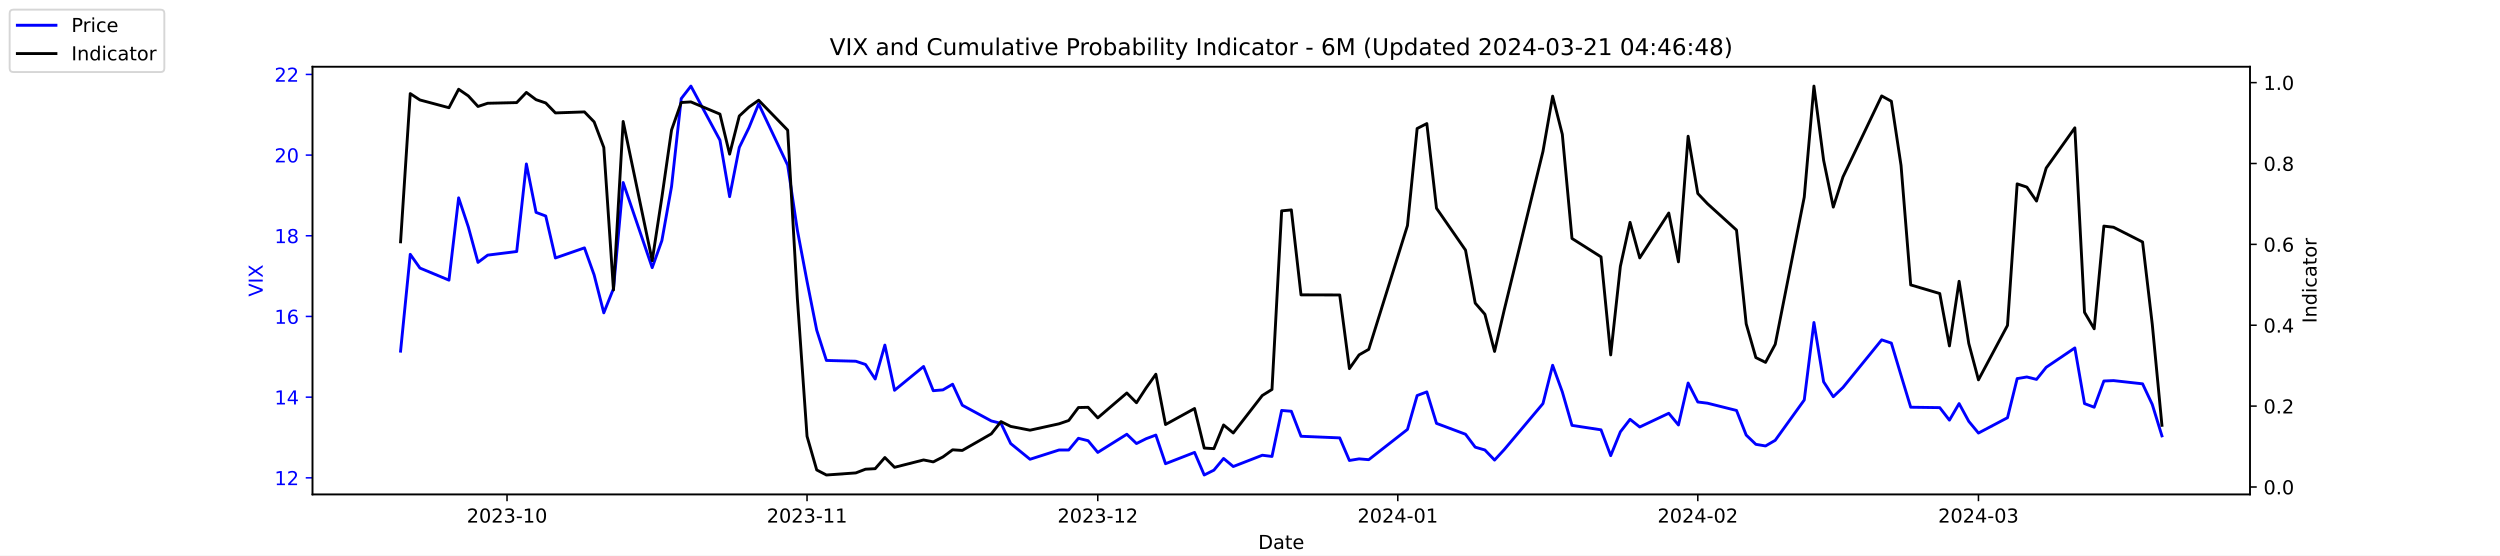
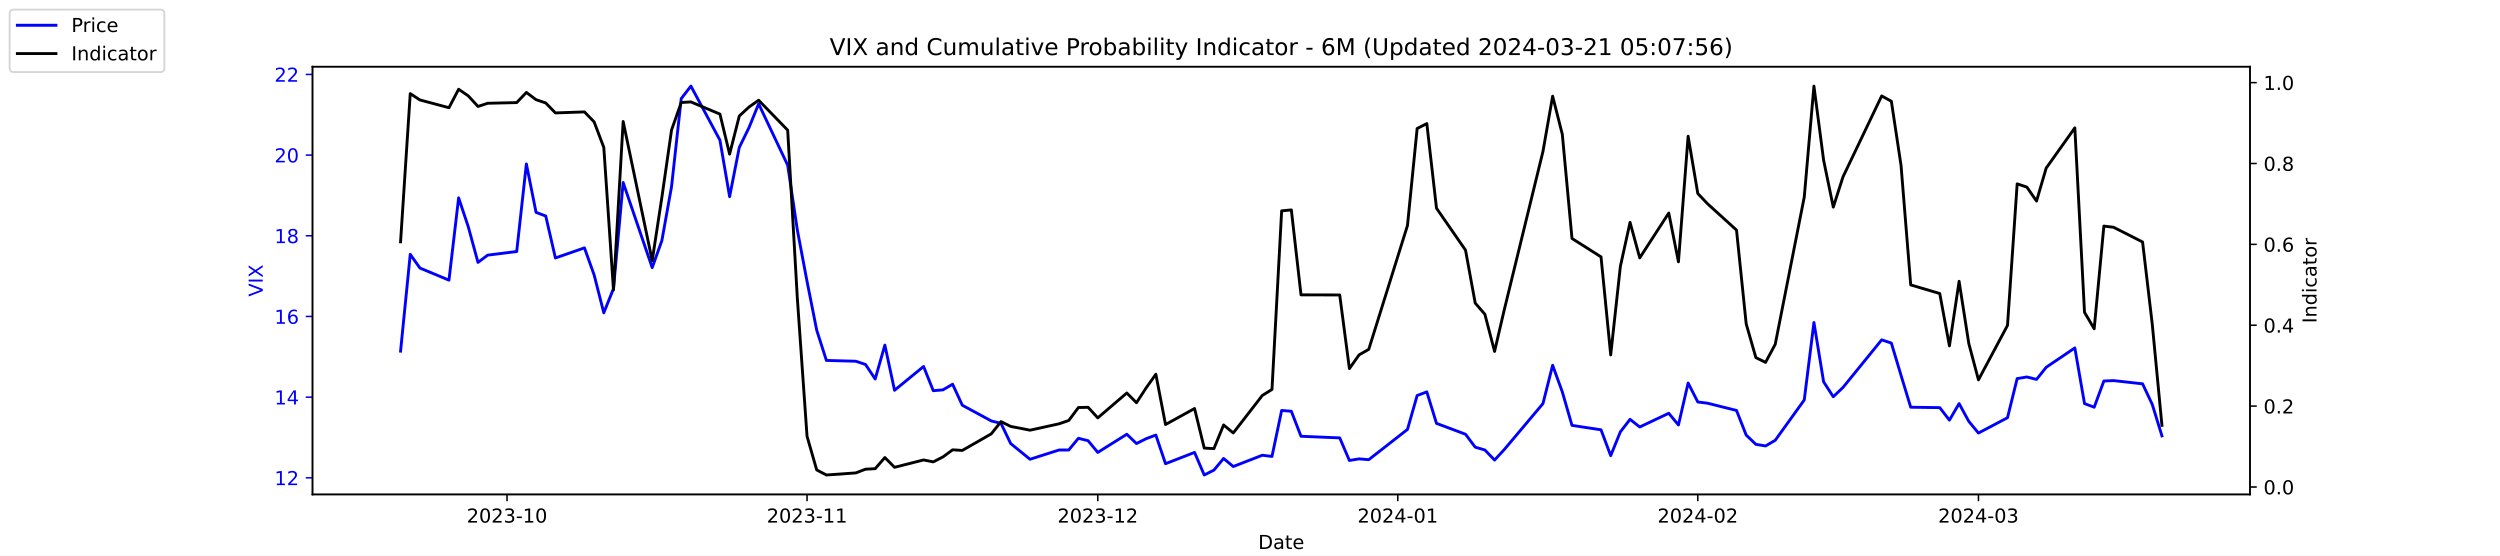
<svg xmlns="http://www.w3.org/2000/svg" xmlns:xlink="http://www.w3.org/1999/xlink" width="1296pt" height="288pt" viewBox="0 0 1296 288" version="1.1">
  <defs>
    <style type="text/css">*{stroke-linejoin: round; stroke-linecap: butt}</style>
  </defs>
  <g id="figure_1">
    <g id="patch_1">
      <path d="M 0 288  L 1296 288  L 1296 0  L 0 0  z " style="fill: #ffffff" />
    </g>
    <g id="axes_1">
      <g id="patch_2">
        <path d="M 162 256.32  L 1166.4 256.32  L 1166.4 34.56  L 162 34.56  z " style="fill: #ffffff" />
      </g>
      <g id="matplotlib.axis_1">
        <g id="xtick_1">
          <g id="line2d_1">
            <defs>
-               <path id="me7c9b6307d" d="M 0 0  L 0 3.5  " style="stroke: #000000; stroke-width: 0.8" />
+               <path id="m957886438b" d="M 0 0  L 0 3.5  " style="stroke: #000000; stroke-width: 0.8" />
            </defs>
            <g>
-               <use xlink:href="#me7c9b6307d" x="262.841" y="256.32" style="stroke: #000000; stroke-width: 0.8" />
+               <use xlink:href="#m957886438b" x="262.841" y="256.32" style="stroke: #000000; stroke-width: 0.8" />
            </g>
          </g>
          <g id="text_1">
            <g transform="translate(241.95 270.9184) scale(0.1 -0.1)">
              <defs>
                <path id="DejaVuSans-32" d="M 1228 531  L 3431 531  L 3431 0  L 469 0  L 469 531  Q 828 903 1448 1529  Q 2069 2156 2228 2338  Q 2531 2678 2651 2914  Q 2772 3150 2772 3378  Q 2772 3750 2511 3984  Q 2250 4219 1831 4219  Q 1534 4219 1204 4116  Q 875 4013 500 3803  L 500 4441  Q 881 4594 1212 4672  Q 1544 4750 1819 4750  Q 2544 4750 2975 4387  Q 3406 4025 3406 3419  Q 3406 3131 3298 2873  Q 3191 2616 2906 2266  Q 2828 2175 2409 1742  Q 1991 1309 1228 531  z " transform="scale(0.015625)" />
                <path id="DejaVuSans-30" d="M 2034 4250  Q 1547 4250 1301 3770  Q 1056 3291 1056 2328  Q 1056 1369 1301 889  Q 1547 409 2034 409  Q 2525 409 2770 889  Q 3016 1369 3016 2328  Q 3016 3291 2770 3770  Q 2525 4250 2034 4250  z M 2034 4750  Q 2819 4750 3233 4129  Q 3647 3509 3647 2328  Q 3647 1150 3233 529  Q 2819 -91 2034 -91  Q 1250 -91 836 529  Q 422 1150 422 2328  Q 422 3509 836 4129  Q 1250 4750 2034 4750  z " transform="scale(0.015625)" />
                <path id="DejaVuSans-33" d="M 2597 2516  Q 3050 2419 3304 2112  Q 3559 1806 3559 1356  Q 3559 666 3084 287  Q 2609 -91 1734 -91  Q 1441 -91 1130 -33  Q 819 25 488 141  L 488 750  Q 750 597 1062 519  Q 1375 441 1716 441  Q 2309 441 2620 675  Q 2931 909 2931 1356  Q 2931 1769 2642 2001  Q 2353 2234 1838 2234  L 1294 2234  L 1294 2753  L 1863 2753  Q 2328 2753 2575 2939  Q 2822 3125 2822 3475  Q 2822 3834 2567 4026  Q 2313 4219 1838 4219  Q 1578 4219 1281 4162  Q 984 4106 628 3988  L 628 4550  Q 988 4650 1302 4700  Q 1616 4750 1894 4750  Q 2613 4750 3031 4423  Q 3450 4097 3450 3541  Q 3450 3153 3228 2886  Q 3006 2619 2597 2516  z " transform="scale(0.015625)" />
                <path id="DejaVuSans-2d" d="M 313 2009  L 1997 2009  L 1997 1497  L 313 1497  L 313 2009  z " transform="scale(0.015625)" />
                <path id="DejaVuSans-31" d="M 794 531  L 1825 531  L 1825 4091  L 703 3866  L 703 4441  L 1819 4666  L 2450 4666  L 2450 531  L 3481 531  L 3481 0  L 794 0  L 794 531  z " transform="scale(0.015625)" />
              </defs>
              <use xlink:href="#DejaVuSans-32" />
              <use xlink:href="#DejaVuSans-30" x="63.623" />
              <use xlink:href="#DejaVuSans-32" x="127.246" />
              <use xlink:href="#DejaVuSans-33" x="190.869" />
              <use xlink:href="#DejaVuSans-2d" x="254.492" />
              <use xlink:href="#DejaVuSans-31" x="290.576" />
              <use xlink:href="#DejaVuSans-30" x="354.199" />
            </g>
          </g>
        </g>
        <g id="xtick_2">
          <g id="line2d_2">
            <g>
-               <use xlink:href="#me7c9b6307d" x="418.368" y="256.32" style="stroke: #000000; stroke-width: 0.8" />
+               <use xlink:href="#m957886438b" x="418.368" y="256.32" style="stroke: #000000; stroke-width: 0.8" />
            </g>
          </g>
          <g id="text_2">
            <g transform="translate(397.4764 270.9184) scale(0.1 -0.1)">
              <use xlink:href="#DejaVuSans-32" />
              <use xlink:href="#DejaVuSans-30" x="63.623" />
              <use xlink:href="#DejaVuSans-32" x="127.246" />
              <use xlink:href="#DejaVuSans-33" x="190.869" />
              <use xlink:href="#DejaVuSans-2d" x="254.492" />
              <use xlink:href="#DejaVuSans-31" x="290.576" />
              <use xlink:href="#DejaVuSans-31" x="354.199" />
            </g>
          </g>
        </g>
        <g id="xtick_3">
          <g id="line2d_3">
            <g>
-               <use xlink:href="#me7c9b6307d" x="569.086" y="256.32" style="stroke: #000000; stroke-width: 0.8" />
+               <use xlink:href="#m957886438b" x="569.086" y="256.32" style="stroke: #000000; stroke-width: 0.8" />
            </g>
          </g>
          <g id="text_3">
            <g transform="translate(548.195 270.9184) scale(0.1 -0.1)">
              <use xlink:href="#DejaVuSans-32" />
              <use xlink:href="#DejaVuSans-30" x="63.623" />
              <use xlink:href="#DejaVuSans-32" x="127.246" />
              <use xlink:href="#DejaVuSans-33" x="190.869" />
              <use xlink:href="#DejaVuSans-2d" x="254.492" />
              <use xlink:href="#DejaVuSans-31" x="290.576" />
              <use xlink:href="#DejaVuSans-32" x="354.199" />
            </g>
          </g>
        </g>
        <g id="xtick_4">
          <g id="line2d_4">
            <g>
-               <use xlink:href="#me7c9b6307d" x="724.613" y="256.32" style="stroke: #000000; stroke-width: 0.8" />
+               <use xlink:href="#m957886438b" x="724.613" y="256.32" style="stroke: #000000; stroke-width: 0.8" />
            </g>
          </g>
          <g id="text_4">
            <g transform="translate(703.7214 270.9184) scale(0.1 -0.1)">
              <defs>
                <path id="DejaVuSans-34" d="M 2419 4116  L 825 1625  L 2419 1625  L 2419 4116  z M 2253 4666  L 3047 4666  L 3047 1625  L 3713 1625  L 3713 1100  L 3047 1100  L 3047 0  L 2419 0  L 2419 1100  L 313 1100  L 313 1709  L 2253 4666  z " transform="scale(0.015625)" />
              </defs>
              <use xlink:href="#DejaVuSans-32" />
              <use xlink:href="#DejaVuSans-30" x="63.623" />
              <use xlink:href="#DejaVuSans-32" x="127.246" />
              <use xlink:href="#DejaVuSans-34" x="190.869" />
              <use xlink:href="#DejaVuSans-2d" x="254.492" />
              <use xlink:href="#DejaVuSans-30" x="290.576" />
              <use xlink:href="#DejaVuSans-31" x="354.199" />
            </g>
          </g>
        </g>
        <g id="xtick_5">
          <g id="line2d_5">
            <g>
-               <use xlink:href="#me7c9b6307d" x="880.139" y="256.32" style="stroke: #000000; stroke-width: 0.8" />
+               <use xlink:href="#m957886438b" x="880.139" y="256.32" style="stroke: #000000; stroke-width: 0.8" />
            </g>
          </g>
          <g id="text_5">
            <g transform="translate(859.2479 270.9184) scale(0.1 -0.1)">
              <use xlink:href="#DejaVuSans-32" />
              <use xlink:href="#DejaVuSans-30" x="63.623" />
              <use xlink:href="#DejaVuSans-32" x="127.246" />
              <use xlink:href="#DejaVuSans-34" x="190.869" />
              <use xlink:href="#DejaVuSans-2d" x="254.492" />
              <use xlink:href="#DejaVuSans-30" x="290.576" />
              <use xlink:href="#DejaVuSans-32" x="354.199" />
            </g>
          </g>
        </g>
        <g id="xtick_6">
          <g id="line2d_6">
            <g>
-               <use xlink:href="#me7c9b6307d" x="1025.632" y="256.32" style="stroke: #000000; stroke-width: 0.8" />
+               <use xlink:href="#m957886438b" x="1025.632" y="256.32" style="stroke: #000000; stroke-width: 0.8" />
            </g>
          </g>
          <g id="text_6">
            <g transform="translate(1004.74 270.9184) scale(0.1 -0.1)">
              <use xlink:href="#DejaVuSans-32" />
              <use xlink:href="#DejaVuSans-30" x="63.623" />
              <use xlink:href="#DejaVuSans-32" x="127.246" />
              <use xlink:href="#DejaVuSans-34" x="190.869" />
              <use xlink:href="#DejaVuSans-2d" x="254.492" />
              <use xlink:href="#DejaVuSans-30" x="290.576" />
              <use xlink:href="#DejaVuSans-33" x="354.199" />
            </g>
          </g>
        </g>
        <g id="text_7">
          <g transform="translate(652.2492 284.5966) scale(0.1 -0.1)">
            <defs>
              <path id="DejaVuSans-44" d="M 1259 4147  L 1259 519  L 2022 519  Q 2988 519 3436 956  Q 3884 1394 3884 2338  Q 3884 3275 3436 3711  Q 2988 4147 2022 4147  L 1259 4147  z M 628 4666  L 1925 4666  Q 3281 4666 3915 4102  Q 4550 3538 4550 2338  Q 4550 1131 3912 565  Q 3275 0 1925 0  L 628 0  L 628 4666  z " transform="scale(0.015625)" />
              <path id="DejaVuSans-61" d="M 2194 1759  Q 1497 1759 1228 1600  Q 959 1441 959 1056  Q 959 750 1161 570  Q 1363 391 1709 391  Q 2188 391 2477 730  Q 2766 1069 2766 1631  L 2766 1759  L 2194 1759  z M 3341 1997  L 3341 0  L 2766 0  L 2766 531  Q 2569 213 2275 61  Q 1981 -91 1556 -91  Q 1019 -91 701 211  Q 384 513 384 1019  Q 384 1609 779 1909  Q 1175 2209 1959 2209  L 2766 2209  L 2766 2266  Q 2766 2663 2505 2880  Q 2244 3097 1772 3097  Q 1472 3097 1187 3025  Q 903 2953 641 2809  L 641 3341  Q 956 3463 1253 3523  Q 1550 3584 1831 3584  Q 2591 3584 2966 3190  Q 3341 2797 3341 1997  z " transform="scale(0.015625)" />
              <path id="DejaVuSans-74" d="M 1172 4494  L 1172 3500  L 2356 3500  L 2356 3053  L 1172 3053  L 1172 1153  Q 1172 725 1289 603  Q 1406 481 1766 481  L 2356 481  L 2356 0  L 1766 0  Q 1100 0 847 248  Q 594 497 594 1153  L 594 3053  L 172 3053  L 172 3500  L 594 3500  L 594 4494  L 1172 4494  z " transform="scale(0.015625)" />
              <path id="DejaVuSans-65" d="M 3597 1894  L 3597 1613  L 953 1613  Q 991 1019 1311 708  Q 1631 397 2203 397  Q 2534 397 2845 478  Q 3156 559 3463 722  L 3463 178  Q 3153 47 2828 -22  Q 2503 -91 2169 -91  Q 1331 -91 842 396  Q 353 884 353 1716  Q 353 2575 817 3079  Q 1281 3584 2069 3584  Q 2775 3584 3186 3129  Q 3597 2675 3597 1894  z M 3022 2063  Q 3016 2534 2758 2815  Q 2500 3097 2075 3097  Q 1594 3097 1305 2825  Q 1016 2553 972 2059  L 3022 2063  z " transform="scale(0.015625)" />
            </defs>
            <use xlink:href="#DejaVuSans-44" />
            <use xlink:href="#DejaVuSans-61" x="77.002" />
            <use xlink:href="#DejaVuSans-74" x="138.281" />
            <use xlink:href="#DejaVuSans-65" x="177.49" />
          </g>
        </g>
      </g>
      <g id="matplotlib.axis_2">
        <g id="ytick_1">
          <g id="line2d_7">
            <defs>
-               <path id="m349a83cd12" d="M 0 0  L -3.5 0  " style="stroke: #0000ff; stroke-width: 0.8" />
+               <path id="md3728d52ab" d="M 0 0  L -3.5 0  " style="stroke: #0000ff; stroke-width: 0.8" />
            </defs>
            <g>
-               <use xlink:href="#m349a83cd12" x="162" y="247.704" style="fill: #0000ff; stroke: #0000ff; stroke-width: 0.8" />
+               <use xlink:href="#md3728d52ab" x="162" y="247.704" style="fill: #0000ff; stroke: #0000ff; stroke-width: 0.8" />
            </g>
          </g>
          <g id="text_8">
            <g style="fill: #0000ff" transform="translate(142.275 251.5031) scale(0.1 -0.1)">
              <use xlink:href="#DejaVuSans-31" />
              <use xlink:href="#DejaVuSans-32" x="63.623" />
            </g>
          </g>
        </g>
        <g id="ytick_2">
          <g id="line2d_8">
            <g>
-               <use xlink:href="#m349a83cd12" x="162" y="205.878" style="fill: #0000ff; stroke: #0000ff; stroke-width: 0.8" />
+               <use xlink:href="#md3728d52ab" x="162" y="205.878" style="fill: #0000ff; stroke: #0000ff; stroke-width: 0.8" />
            </g>
          </g>
          <g id="text_9">
            <g style="fill: #0000ff" transform="translate(142.275 209.6774) scale(0.1 -0.1)">
              <use xlink:href="#DejaVuSans-31" />
              <use xlink:href="#DejaVuSans-34" x="63.623" />
            </g>
          </g>
        </g>
        <g id="ytick_3">
          <g id="line2d_9">
            <g>
-               <use xlink:href="#m349a83cd12" x="162" y="164.052" style="fill: #0000ff; stroke: #0000ff; stroke-width: 0.8" />
+               <use xlink:href="#md3728d52ab" x="162" y="164.052" style="fill: #0000ff; stroke: #0000ff; stroke-width: 0.8" />
            </g>
          </g>
          <g id="text_10">
            <g style="fill: #0000ff" transform="translate(142.275 167.8517) scale(0.1 -0.1)">
              <defs>
                <path id="DejaVuSans-36" d="M 2113 2584  Q 1688 2584 1439 2293  Q 1191 2003 1191 1497  Q 1191 994 1439 701  Q 1688 409 2113 409  Q 2538 409 2786 701  Q 3034 994 3034 1497  Q 3034 2003 2786 2293  Q 2538 2584 2113 2584  z M 3366 4563  L 3366 3988  Q 3128 4100 2886 4159  Q 2644 4219 2406 4219  Q 1781 4219 1451 3797  Q 1122 3375 1075 2522  Q 1259 2794 1537 2939  Q 1816 3084 2150 3084  Q 2853 3084 3261 2657  Q 3669 2231 3669 1497  Q 3669 778 3244 343  Q 2819 -91 2113 -91  Q 1303 -91 875 529  Q 447 1150 447 2328  Q 447 3434 972 4092  Q 1497 4750 2381 4750  Q 2619 4750 2861 4703  Q 3103 4656 3366 4563  z " transform="scale(0.015625)" />
              </defs>
              <use xlink:href="#DejaVuSans-31" />
              <use xlink:href="#DejaVuSans-36" x="63.623" />
            </g>
          </g>
        </g>
        <g id="ytick_4">
          <g id="line2d_10">
            <g>
-               <use xlink:href="#m349a83cd12" x="162" y="122.227" style="fill: #0000ff; stroke: #0000ff; stroke-width: 0.8" />
+               <use xlink:href="#md3728d52ab" x="162" y="122.227" style="fill: #0000ff; stroke: #0000ff; stroke-width: 0.8" />
            </g>
          </g>
          <g id="text_11">
            <g style="fill: #0000ff" transform="translate(142.275 126.0259) scale(0.1 -0.1)">
              <defs>
                <path id="DejaVuSans-38" d="M 2034 2216  Q 1584 2216 1326 1975  Q 1069 1734 1069 1313  Q 1069 891 1326 650  Q 1584 409 2034 409  Q 2484 409 2743 651  Q 3003 894 3003 1313  Q 3003 1734 2745 1975  Q 2488 2216 2034 2216  z M 1403 2484  Q 997 2584 770 2862  Q 544 3141 544 3541  Q 544 4100 942 4425  Q 1341 4750 2034 4750  Q 2731 4750 3128 4425  Q 3525 4100 3525 3541  Q 3525 3141 3298 2862  Q 3072 2584 2669 2484  Q 3125 2378 3379 2068  Q 3634 1759 3634 1313  Q 3634 634 3220 271  Q 2806 -91 2034 -91  Q 1263 -91 848 271  Q 434 634 434 1313  Q 434 1759 690 2068  Q 947 2378 1403 2484  z M 1172 3481  Q 1172 3119 1398 2916  Q 1625 2713 2034 2713  Q 2441 2713 2670 2916  Q 2900 3119 2900 3481  Q 2900 3844 2670 4047  Q 2441 4250 2034 4250  Q 1625 4250 1398 4047  Q 1172 3844 1172 3481  z " transform="scale(0.015625)" />
              </defs>
              <use xlink:href="#DejaVuSans-31" />
              <use xlink:href="#DejaVuSans-38" x="63.623" />
            </g>
          </g>
        </g>
        <g id="ytick_5">
          <g id="line2d_11">
            <g>
-               <use xlink:href="#m349a83cd12" x="162" y="80.401" style="fill: #0000ff; stroke: #0000ff; stroke-width: 0.8" />
+               <use xlink:href="#md3728d52ab" x="162" y="80.401" style="fill: #0000ff; stroke: #0000ff; stroke-width: 0.8" />
            </g>
          </g>
          <g id="text_12">
            <g style="fill: #0000ff" transform="translate(142.275 84.2002) scale(0.1 -0.1)">
              <use xlink:href="#DejaVuSans-32" />
              <use xlink:href="#DejaVuSans-30" x="63.623" />
            </g>
          </g>
        </g>
        <g id="ytick_6">
          <g id="line2d_12">
            <g>
-               <use xlink:href="#m349a83cd12" x="162" y="38.575" style="fill: #0000ff; stroke: #0000ff; stroke-width: 0.8" />
+               <use xlink:href="#md3728d52ab" x="162" y="38.575" style="fill: #0000ff; stroke: #0000ff; stroke-width: 0.8" />
            </g>
          </g>
          <g id="text_13">
            <g style="fill: #0000ff" transform="translate(142.275 42.37447) scale(0.1 -0.1)">
              <use xlink:href="#DejaVuSans-32" />
              <use xlink:href="#DejaVuSans-32" x="63.623" />
            </g>
          </g>
        </g>
        <g id="text_14">
          <g style="fill: #0000ff" transform="translate(136.1953 153.7603) rotate(-90) scale(0.1 -0.1)">
            <defs>
              <path id="DejaVuSans-56" d="M 1831 0  L 50 4666  L 709 4666  L 2188 738  L 3669 4666  L 4325 4666  L 2547 0  L 1831 0  z " transform="scale(0.015625)" />
              <path id="DejaVuSans-49" d="M 628 4666  L 1259 4666  L 1259 0  L 628 0  L 628 4666  z " transform="scale(0.015625)" />
              <path id="DejaVuSans-58" d="M 403 4666  L 1081 4666  L 2241 2931  L 3406 4666  L 4084 4666  L 2584 2425  L 4184 0  L 3506 0  L 2194 1984  L 872 0  L 191 0  L 1856 2491  L 403 4666  z " transform="scale(0.015625)" />
            </defs>
            <use xlink:href="#DejaVuSans-56" />
            <use xlink:href="#DejaVuSans-49" x="68.408" />
            <use xlink:href="#DejaVuSans-58" x="97.9" />
          </g>
        </g>
      </g>
      <g id="line2d_13">
-         <path d="M 207.655 182.037  L 212.672 131.847  L 217.689 138.957  L 232.739 145.231  L 237.756 102.569  L 242.773 117.626  L 247.79 136.029  L 252.807 132.265  L 267.858 130.383  L 272.875 85.002  L 277.892 110.097  L 282.909 111.979  L 287.926 133.729  L 302.977 128.501  L 307.994 142.512  L 313.011 162.17  L 318.028 149.623  L 323.045 94.622  L 338.096 138.748  L 343.113 124.736  L 348.13 96.713  L 353.147 51.123  L 358.164 44.64  L 373.215 72.663  L 378.232 101.941  L 383.249 76.428  L 388.266 66.18  L 393.283 53.842  L 408.334 85.629  L 413.351 119.299  L 418.368 145.858  L 423.385 171.163  L 428.402 186.847  L 443.662 187.266  L 448.679 188.939  L 453.696 196.467  L 458.713 178.901  L 463.73 202.323  L 478.781 189.984  L 483.798 202.532  L 488.815 202.114  L 493.832 199.186  L 498.849 210.061  L 513.9 218.217  L 518.917 219.472  L 523.934 229.928  L 533.967 238.084  L 549.018 233.274  L 554.035 233.274  L 559.052 227.209  L 564.069 228.464  L 569.086 234.529  L 584.137 225.118  L 589.154 229.928  L 594.171 227.418  L 599.188 225.536  L 604.205 240.384  L 619.256 234.529  L 624.273 246.24  L 629.29 243.73  L 634.307 237.666  L 639.324 241.848  L 654.375 235.993  L 659.392 236.62  L 664.409 212.779  L 669.426 213.198  L 674.443 226.164  L 694.511 227  L 699.528 238.711  L 704.545 237.875  L 709.562 238.293  L 729.63 222.608  L 734.647 205.042  L 739.664 203.159  L 744.681 219.472  L 759.732 225.118  L 764.749 231.81  L 769.766 233.274  L 774.783 238.502  L 779.8 233.065  L 799.868 209.224  L 804.885 189.357  L 809.902 203.159  L 814.919 220.517  L 829.969 222.818  L 834.986 236.202  L 840.003 223.863  L 845.02 217.38  L 850.037 221.354  L 865.088 214.243  L 870.105 220.308  L 875.122 198.559  L 880.139 208.388  L 885.156 209.015  L 900.207 212.779  L 905.224 225.536  L 910.241 230.346  L 915.258 231.183  L 920.275 228.255  L 935.326 207.342  L 940.343 167.189  L 945.36 197.931  L 950.377 205.669  L 955.394 200.859  L 975.462 176.182  L 980.479 177.855  L 985.496 194.585  L 990.513 211.106  L 1005.564 211.316  L 1010.581 217.798  L 1015.598 209.224  L 1020.615 218.426  L 1025.632 224.491  L 1040.683 216.544  L 1045.7 196.258  L 1050.717 195.422  L 1055.734 196.677  L 1060.751 190.403  L 1075.593 180.364  L 1080.61 209.224  L 1085.627 211.106  L 1090.644 197.513  L 1095.661 197.304  L 1110.711 198.977  L 1115.728 209.642  L 1120.745 225.955  " clip-path="url(#pa2fae42e77)" style="fill: none; stroke: #0000ff; stroke-width: 1.5; stroke-linecap: square" />
+         <path d="M 207.655 182.037  L 212.672 131.847  L 217.689 138.957  L 232.739 145.231  L 237.756 102.569  L 242.773 117.626  L 247.79 136.029  L 252.807 132.265  L 267.858 130.383  L 272.875 85.002  L 277.892 110.097  L 282.909 111.979  L 287.926 133.729  L 302.977 128.501  L 307.994 142.512  L 313.011 162.17  L 318.028 149.623  L 323.045 94.622  L 338.096 138.748  L 343.113 124.736  L 348.13 96.713  L 353.147 51.123  L 358.164 44.64  L 373.215 72.663  L 378.232 101.941  L 383.249 76.428  L 388.266 66.18  L 393.283 53.842  L 408.334 85.629  L 413.351 119.299  L 418.368 145.858  L 423.385 171.163  L 428.402 186.847  L 443.662 187.266  L 448.679 188.939  L 453.696 196.467  L 458.713 178.901  L 463.73 202.323  L 478.781 189.984  L 483.798 202.532  L 488.815 202.114  L 493.832 199.186  L 498.849 210.061  L 513.9 218.217  L 518.917 219.472  L 523.934 229.928  L 533.967 238.084  L 549.018 233.274  L 554.035 233.274  L 559.052 227.209  L 564.069 228.464  L 569.086 234.529  L 584.137 225.118  L 589.154 229.928  L 594.171 227.418  L 599.188 225.536  L 604.205 240.384  L 619.256 234.529  L 624.273 246.24  L 629.29 243.73  L 634.307 237.666  L 639.324 241.848  L 654.375 235.993  L 659.392 236.62  L 664.409 212.779  L 669.426 213.198  L 674.443 226.164  L 694.511 227  L 699.528 238.711  L 704.545 237.875  L 709.562 238.293  L 729.63 222.608  L 734.647 205.042  L 739.664 203.159  L 744.681 219.472  L 759.732 225.118  L 764.749 231.81  L 769.766 233.274  L 774.783 238.502  L 779.8 233.065  L 799.868 209.224  L 804.885 189.357  L 809.902 203.159  L 814.919 220.517  L 829.969 222.818  L 834.986 236.202  L 840.003 223.863  L 845.02 217.38  L 850.037 221.354  L 865.088 214.243  L 870.105 220.308  L 875.122 198.559  L 880.139 208.388  L 885.156 209.015  L 900.207 212.779  L 905.224 225.536  L 910.241 230.346  L 915.258 231.183  L 920.275 228.255  L 935.326 207.342  L 940.343 167.189  L 945.36 197.931  L 950.377 205.669  L 955.394 200.859  L 975.462 176.182  L 980.479 177.855  L 985.496 194.585  L 990.513 211.106  L 1005.564 211.316  L 1010.581 217.798  L 1015.598 209.224  L 1020.615 218.426  L 1025.632 224.491  L 1040.683 216.544  L 1045.7 196.258  L 1050.717 195.422  L 1055.734 196.677  L 1060.751 190.403  L 1075.593 180.364  L 1080.61 209.224  L 1085.627 211.106  L 1090.644 197.513  L 1095.661 197.304  L 1110.711 198.977  L 1115.728 209.642  L 1120.745 225.955  " clip-path="url(#p245ff2b49e)" style="fill: none; stroke: #0000ff; stroke-width: 1.5; stroke-linecap: square" />
      </g>
      <g id="patch_3">
        <path d="M 162 256.32  L 162 34.56  " style="fill: none; stroke: #000000; stroke-width: 0.8; stroke-linejoin: miter; stroke-linecap: square" />
      </g>
      <g id="patch_4">
        <path d="M 1166.4 256.32  L 1166.4 34.56  " style="fill: none; stroke: #000000; stroke-width: 0.8; stroke-linejoin: miter; stroke-linecap: square" />
      </g>
      <g id="patch_5">
        <path d="M 162 256.32  L 1166.4 256.32  " style="fill: none; stroke: #000000; stroke-width: 0.8; stroke-linejoin: miter; stroke-linecap: square" />
      </g>
      <g id="patch_6">
        <path d="M 162 34.56  L 1166.4 34.56  " style="fill: none; stroke: #000000; stroke-width: 0.8; stroke-linejoin: miter; stroke-linecap: square" />
      </g>
    </g>
    <g id="axes_2">
      <g id="matplotlib.axis_3">
        <g id="ytick_7">
          <g id="line2d_14">
            <defs>
-               <path id="m73da63d674" d="M 0 0  L 3.5 0  " style="stroke: #000000; stroke-width: 0.8" />
+               <path id="m4dd6387377" d="M 0 0  L 3.5 0  " style="stroke: #000000; stroke-width: 0.8" />
            </defs>
            <g>
-               <use xlink:href="#m73da63d674" x="1166.4" y="252.461" style="stroke: #000000; stroke-width: 0.8" />
+               <use xlink:href="#m4dd6387377" x="1166.4" y="252.461" style="stroke: #000000; stroke-width: 0.8" />
            </g>
          </g>
          <g id="text_15">
            <g transform="translate(1173.4 256.2606) scale(0.1 -0.1)">
              <defs>
                <path id="DejaVuSans-2e" d="M 684 794  L 1344 794  L 1344 0  L 684 0  L 684 794  z " transform="scale(0.015625)" />
              </defs>
              <use xlink:href="#DejaVuSans-30" />
              <use xlink:href="#DejaVuSans-2e" x="63.623" />
              <use xlink:href="#DejaVuSans-30" x="95.41" />
            </g>
          </g>
        </g>
        <g id="ytick_8">
          <g id="line2d_15">
            <g>
-               <use xlink:href="#m73da63d674" x="1166.4" y="210.535" style="stroke: #000000; stroke-width: 0.8" />
+               <use xlink:href="#m4dd6387377" x="1166.4" y="210.535" style="stroke: #000000; stroke-width: 0.8" />
            </g>
          </g>
          <g id="text_16">
            <g transform="translate(1173.4 214.3337) scale(0.1 -0.1)">
              <use xlink:href="#DejaVuSans-30" />
              <use xlink:href="#DejaVuSans-2e" x="63.623" />
              <use xlink:href="#DejaVuSans-32" x="95.41" />
            </g>
          </g>
        </g>
        <g id="ytick_9">
          <g id="line2d_16">
            <g>
-               <use xlink:href="#m73da63d674" x="1166.4" y="168.608" style="stroke: #000000; stroke-width: 0.8" />
+               <use xlink:href="#m4dd6387377" x="1166.4" y="168.608" style="stroke: #000000; stroke-width: 0.8" />
            </g>
          </g>
          <g id="text_17">
            <g transform="translate(1173.4 172.4068) scale(0.1 -0.1)">
              <use xlink:href="#DejaVuSans-30" />
              <use xlink:href="#DejaVuSans-2e" x="63.623" />
              <use xlink:href="#DejaVuSans-34" x="95.41" />
            </g>
          </g>
        </g>
        <g id="ytick_10">
          <g id="line2d_17">
            <g>
-               <use xlink:href="#m73da63d674" x="1166.4" y="126.681" style="stroke: #000000; stroke-width: 0.8" />
+               <use xlink:href="#m4dd6387377" x="1166.4" y="126.681" style="stroke: #000000; stroke-width: 0.8" />
            </g>
          </g>
          <g id="text_18">
            <g transform="translate(1173.4 130.4799) scale(0.1 -0.1)">
              <use xlink:href="#DejaVuSans-30" />
              <use xlink:href="#DejaVuSans-2e" x="63.623" />
              <use xlink:href="#DejaVuSans-36" x="95.41" />
            </g>
          </g>
        </g>
        <g id="ytick_11">
          <g id="line2d_18">
            <g>
-               <use xlink:href="#m73da63d674" x="1166.4" y="84.754" style="stroke: #000000; stroke-width: 0.8" />
+               <use xlink:href="#m4dd6387377" x="1166.4" y="84.754" style="stroke: #000000; stroke-width: 0.8" />
            </g>
          </g>
          <g id="text_19">
            <g transform="translate(1173.4 88.55298) scale(0.1 -0.1)">
              <use xlink:href="#DejaVuSans-30" />
              <use xlink:href="#DejaVuSans-2e" x="63.623" />
              <use xlink:href="#DejaVuSans-38" x="95.41" />
            </g>
          </g>
        </g>
        <g id="ytick_12">
          <g id="line2d_19">
            <g>
-               <use xlink:href="#m73da63d674" x="1166.4" y="42.827" style="stroke: #000000; stroke-width: 0.8" />
+               <use xlink:href="#m4dd6387377" x="1166.4" y="42.827" style="stroke: #000000; stroke-width: 0.8" />
            </g>
          </g>
          <g id="text_20">
            <g transform="translate(1173.4 46.62607) scale(0.1 -0.1)">
              <use xlink:href="#DejaVuSans-31" />
              <use xlink:href="#DejaVuSans-2e" x="63.623" />
              <use xlink:href="#DejaVuSans-30" x="95.41" />
            </g>
          </g>
        </g>
        <g id="text_21">
          <g transform="translate(1200.902 167.5353) rotate(-90) scale(0.1 -0.1)">
            <defs>
              <path id="DejaVuSans-6e" d="M 3513 2113  L 3513 0  L 2938 0  L 2938 2094  Q 2938 2591 2744 2837  Q 2550 3084 2163 3084  Q 1697 3084 1428 2787  Q 1159 2491 1159 1978  L 1159 0  L 581 0  L 581 3500  L 1159 3500  L 1159 2956  Q 1366 3272 1645 3428  Q 1925 3584 2291 3584  Q 2894 3584 3203 3211  Q 3513 2838 3513 2113  z " transform="scale(0.015625)" />
              <path id="DejaVuSans-64" d="M 2906 2969  L 2906 4863  L 3481 4863  L 3481 0  L 2906 0  L 2906 525  Q 2725 213 2448 61  Q 2172 -91 1784 -91  Q 1150 -91 751 415  Q 353 922 353 1747  Q 353 2572 751 3078  Q 1150 3584 1784 3584  Q 2172 3584 2448 3432  Q 2725 3281 2906 2969  z M 947 1747  Q 947 1113 1208 752  Q 1469 391 1925 391  Q 2381 391 2643 752  Q 2906 1113 2906 1747  Q 2906 2381 2643 2742  Q 2381 3103 1925 3103  Q 1469 3103 1208 2742  Q 947 2381 947 1747  z " transform="scale(0.015625)" />
              <path id="DejaVuSans-69" d="M 603 3500  L 1178 3500  L 1178 0  L 603 0  L 603 3500  z M 603 4863  L 1178 4863  L 1178 4134  L 603 4134  L 603 4863  z " transform="scale(0.015625)" />
              <path id="DejaVuSans-63" d="M 3122 3366  L 3122 2828  Q 2878 2963 2633 3030  Q 2388 3097 2138 3097  Q 1578 3097 1268 2742  Q 959 2388 959 1747  Q 959 1106 1268 751  Q 1578 397 2138 397  Q 2388 397 2633 464  Q 2878 531 3122 666  L 3122 134  Q 2881 22 2623 -34  Q 2366 -91 2075 -91  Q 1284 -91 818 406  Q 353 903 353 1747  Q 353 2603 823 3093  Q 1294 3584 2113 3584  Q 2378 3584 2631 3529  Q 2884 3475 3122 3366  z " transform="scale(0.015625)" />
              <path id="DejaVuSans-6f" d="M 1959 3097  Q 1497 3097 1228 2736  Q 959 2375 959 1747  Q 959 1119 1226 758  Q 1494 397 1959 397  Q 2419 397 2687 759  Q 2956 1122 2956 1747  Q 2956 2369 2687 2733  Q 2419 3097 1959 3097  z M 1959 3584  Q 2709 3584 3137 3096  Q 3566 2609 3566 1747  Q 3566 888 3137 398  Q 2709 -91 1959 -91  Q 1206 -91 779 398  Q 353 888 353 1747  Q 353 2609 779 3096  Q 1206 3584 1959 3584  z " transform="scale(0.015625)" />
              <path id="DejaVuSans-72" d="M 2631 2963  Q 2534 3019 2420 3045  Q 2306 3072 2169 3072  Q 1681 3072 1420 2755  Q 1159 2438 1159 1844  L 1159 0  L 581 0  L 581 3500  L 1159 3500  L 1159 2956  Q 1341 3275 1631 3429  Q 1922 3584 2338 3584  Q 2397 3584 2469 3576  Q 2541 3569 2628 3553  L 2631 2963  z " transform="scale(0.015625)" />
            </defs>
            <use xlink:href="#DejaVuSans-49" />
            <use xlink:href="#DejaVuSans-6e" x="29.492" />
            <use xlink:href="#DejaVuSans-64" x="92.871" />
            <use xlink:href="#DejaVuSans-69" x="156.348" />
            <use xlink:href="#DejaVuSans-63" x="184.131" />
            <use xlink:href="#DejaVuSans-61" x="239.111" />
            <use xlink:href="#DejaVuSans-74" x="300.391" />
            <use xlink:href="#DejaVuSans-6f" x="339.6" />
            <use xlink:href="#DejaVuSans-72" x="400.781" />
          </g>
        </g>
      </g>
      <g id="line2d_20">
-         <path d="M 207.655 125.36  L 212.672 48.523  L 217.689 51.818  L 232.739 55.84  L 237.756 46.27  L 242.773 49.714  L 247.79 55.196  L 252.807 53.533  L 267.858 53.183  L 272.875 47.919  L 277.892 51.676  L 282.909 53.378  L 287.926 58.536  L 302.977 58.014  L 307.994 63.187  L 313.011 76.444  L 318.028 150.306  L 323.045 62.975  L 338.096 135.12  L 343.113 102.306  L 348.13 67.397  L 353.147 53.146  L 358.164 52.833  L 373.215 59.145  L 378.232 79.898  L 383.249 60.134  L 388.266 55.494  L 393.283 51.97  L 408.334 67.473  L 413.351 154.832  L 418.368 226.181  L 423.385 243.614  L 428.402 246.24  L 443.662 245.155  L 448.679 243.23  L 453.696 242.964  L 458.713 237.183  L 463.73 242.25  L 478.781 238.435  L 483.798 239.446  L 488.815 236.871  L 493.832 233.181  L 498.849 233.507  L 513.9 224.892  L 518.917 218.558  L 523.934 221.057  L 533.967 223.009  L 549.018 219.7  L 554.035 217.982  L 559.052 211.268  L 564.069 211.153  L 569.086 216.619  L 584.137 203.731  L 589.154 208.779  L 594.171 201.073  L 599.188 194.005  L 604.205 220.075  L 619.256 211.773  L 624.273 232.27  L 629.29 232.576  L 634.307 220.306  L 639.324 224.445  L 654.375 205.016  L 659.392 201.89  L 664.409 109.314  L 669.426 108.817  L 674.443 152.854  L 694.511 152.91  L 699.528 191.088  L 704.545 183.971  L 709.562 181.099  L 729.63 116.924  L 734.647 66.625  L 739.664 64.069  L 744.681 107.95  L 759.732 129.692  L 764.749 157.129  L 769.766 162.918  L 774.783 182.173  L 779.8 160.638  L 799.868 78.509  L 804.885 49.855  L 809.902 69.641  L 814.919 123.62  L 829.969 133.166  L 834.986 183.971  L 840.003 138.075  L 845.02 115.269  L 850.037 133.687  L 865.088 110.438  L 870.105 135.725  L 875.122 70.632  L 880.139 100.32  L 885.156 105.601  L 900.207 119.275  L 905.224 167.88  L 910.241 185.376  L 915.258 187.855  L 920.275 178.494  L 935.326 102.174  L 940.343 44.64  L 945.36 83.051  L 950.377 107.357  L 955.394 91.715  L 975.462 49.731  L 980.479 52.489  L 985.496 85.756  L 990.513 147.7  L 1005.564 152.158  L 1010.581 179.324  L 1015.598 145.833  L 1020.615 178.052  L 1025.632 196.907  L 1040.683 168.687  L 1045.7 95.313  L 1050.717 96.993  L 1055.734 104.224  L 1060.751 87.118  L 1075.593 66.278  L 1080.61 161.903  L 1085.627 170.437  L 1090.644 117.21  L 1095.661 117.809  L 1110.711 125.441  L 1115.728 168.039  L 1120.745 220.487  " clip-path="url(#pa2fae42e77)" style="fill: none; stroke: #000000; stroke-width: 1.5; stroke-linecap: square" />
+         <path d="M 207.655 125.36  L 212.672 48.523  L 217.689 51.818  L 232.739 55.84  L 237.756 46.27  L 242.773 49.714  L 247.79 55.196  L 252.807 53.533  L 267.858 53.183  L 272.875 47.919  L 277.892 51.676  L 282.909 53.378  L 287.926 58.536  L 302.977 58.014  L 307.994 63.187  L 313.011 76.444  L 318.028 150.306  L 323.045 62.975  L 338.096 135.12  L 343.113 102.306  L 348.13 67.397  L 353.147 53.146  L 358.164 52.833  L 373.215 59.145  L 378.232 79.898  L 383.249 60.134  L 388.266 55.494  L 393.283 51.97  L 408.334 67.473  L 413.351 154.832  L 418.368 226.181  L 423.385 243.614  L 428.402 246.24  L 443.662 245.155  L 448.679 243.23  L 453.696 242.964  L 458.713 237.183  L 463.73 242.25  L 478.781 238.435  L 483.798 239.446  L 488.815 236.871  L 493.832 233.181  L 498.849 233.507  L 513.9 224.892  L 518.917 218.558  L 523.934 221.057  L 533.967 223.009  L 549.018 219.7  L 554.035 217.982  L 559.052 211.268  L 564.069 211.153  L 569.086 216.619  L 584.137 203.731  L 589.154 208.779  L 594.171 201.073  L 599.188 194.005  L 604.205 220.075  L 619.256 211.773  L 624.273 232.27  L 629.29 232.576  L 634.307 220.306  L 639.324 224.445  L 654.375 205.016  L 659.392 201.89  L 664.409 109.314  L 669.426 108.817  L 674.443 152.854  L 694.511 152.91  L 699.528 191.088  L 704.545 183.971  L 709.562 181.099  L 729.63 116.924  L 734.647 66.625  L 739.664 64.069  L 744.681 107.95  L 759.732 129.692  L 764.749 157.129  L 769.766 162.918  L 774.783 182.173  L 779.8 160.638  L 799.868 78.509  L 804.885 49.855  L 809.902 69.641  L 814.919 123.62  L 829.969 133.166  L 834.986 183.971  L 840.003 138.075  L 845.02 115.269  L 850.037 133.687  L 865.088 110.438  L 870.105 135.725  L 875.122 70.632  L 880.139 100.32  L 885.156 105.601  L 900.207 119.275  L 905.224 167.88  L 910.241 185.376  L 915.258 187.855  L 920.275 178.494  L 935.326 102.174  L 940.343 44.64  L 945.36 83.051  L 950.377 107.357  L 955.394 91.715  L 975.462 49.731  L 980.479 52.489  L 985.496 85.756  L 990.513 147.7  L 1005.564 152.158  L 1010.581 179.324  L 1015.598 145.833  L 1020.615 178.052  L 1025.632 196.907  L 1040.683 168.687  L 1045.7 95.313  L 1050.717 96.993  L 1055.734 104.224  L 1060.751 87.118  L 1075.593 66.278  L 1080.61 161.903  L 1085.627 170.437  L 1090.644 117.21  L 1095.661 117.809  L 1110.711 125.441  L 1115.728 168.039  L 1120.745 220.487  " clip-path="url(#p245ff2b49e)" style="fill: none; stroke: #000000; stroke-width: 1.5; stroke-linecap: square" />
      </g>
      <g id="patch_7">
        <path d="M 162 256.32  L 162 34.56  " style="fill: none; stroke: #000000; stroke-width: 0.8; stroke-linejoin: miter; stroke-linecap: square" />
      </g>
      <g id="patch_8">
        <path d="M 1166.4 256.32  L 1166.4 34.56  " style="fill: none; stroke: #000000; stroke-width: 0.8; stroke-linejoin: miter; stroke-linecap: square" />
      </g>
      <g id="patch_9">
        <path d="M 162 256.32  L 1166.4 256.32  " style="fill: none; stroke: #000000; stroke-width: 0.8; stroke-linejoin: miter; stroke-linecap: square" />
      </g>
      <g id="patch_10">
        <path d="M 162 34.56  L 1166.4 34.56  " style="fill: none; stroke: #000000; stroke-width: 0.8; stroke-linejoin: miter; stroke-linecap: square" />
      </g>
      <g id="text_22">
        <g transform="translate(430.0941 28.56) scale(0.12 -0.12)">
          <defs>
            <path id="DejaVuSans-20" transform="scale(0.015625)" />
            <path id="DejaVuSans-43" d="M 4122 4306  L 4122 3641  Q 3803 3938 3442 4084  Q 3081 4231 2675 4231  Q 1875 4231 1450 3742  Q 1025 3253 1025 2328  Q 1025 1406 1450 917  Q 1875 428 2675 428  Q 3081 428 3442 575  Q 3803 722 4122 1019  L 4122 359  Q 3791 134 3420 21  Q 3050 -91 2638 -91  Q 1578 -91 968 557  Q 359 1206 359 2328  Q 359 3453 968 4101  Q 1578 4750 2638 4750  Q 3056 4750 3426 4639  Q 3797 4528 4122 4306  z " transform="scale(0.015625)" />
            <path id="DejaVuSans-75" d="M 544 1381  L 544 3500  L 1119 3500  L 1119 1403  Q 1119 906 1312 657  Q 1506 409 1894 409  Q 2359 409 2629 706  Q 2900 1003 2900 1516  L 2900 3500  L 3475 3500  L 3475 0  L 2900 0  L 2900 538  Q 2691 219 2414 64  Q 2138 -91 1772 -91  Q 1169 -91 856 284  Q 544 659 544 1381  z M 1991 3584  L 1991 3584  z " transform="scale(0.015625)" />
            <path id="DejaVuSans-6d" d="M 3328 2828  Q 3544 3216 3844 3400  Q 4144 3584 4550 3584  Q 5097 3584 5394 3201  Q 5691 2819 5691 2113  L 5691 0  L 5113 0  L 5113 2094  Q 5113 2597 4934 2840  Q 4756 3084 4391 3084  Q 3944 3084 3684 2787  Q 3425 2491 3425 1978  L 3425 0  L 2847 0  L 2847 2094  Q 2847 2600 2669 2842  Q 2491 3084 2119 3084  Q 1678 3084 1418 2786  Q 1159 2488 1159 1978  L 1159 0  L 581 0  L 581 3500  L 1159 3500  L 1159 2956  Q 1356 3278 1631 3431  Q 1906 3584 2284 3584  Q 2666 3584 2933 3390  Q 3200 3197 3328 2828  z " transform="scale(0.015625)" />
            <path id="DejaVuSans-6c" d="M 603 4863  L 1178 4863  L 1178 0  L 603 0  L 603 4863  z " transform="scale(0.015625)" />
            <path id="DejaVuSans-76" d="M 191 3500  L 800 3500  L 1894 563  L 2988 3500  L 3597 3500  L 2284 0  L 1503 0  L 191 3500  z " transform="scale(0.015625)" />
            <path id="DejaVuSans-50" d="M 1259 4147  L 1259 2394  L 2053 2394  Q 2494 2394 2734 2622  Q 2975 2850 2975 3272  Q 2975 3691 2734 3919  Q 2494 4147 2053 4147  L 1259 4147  z M 628 4666  L 2053 4666  Q 2838 4666 3239 4311  Q 3641 3956 3641 3272  Q 3641 2581 3239 2228  Q 2838 1875 2053 1875  L 1259 1875  L 1259 0  L 628 0  L 628 4666  z " transform="scale(0.015625)" />
            <path id="DejaVuSans-62" d="M 3116 1747  Q 3116 2381 2855 2742  Q 2594 3103 2138 3103  Q 1681 3103 1420 2742  Q 1159 2381 1159 1747  Q 1159 1113 1420 752  Q 1681 391 2138 391  Q 2594 391 2855 752  Q 3116 1113 3116 1747  z M 1159 2969  Q 1341 3281 1617 3432  Q 1894 3584 2278 3584  Q 2916 3584 3314 3078  Q 3713 2572 3713 1747  Q 3713 922 3314 415  Q 2916 -91 2278 -91  Q 1894 -91 1617 61  Q 1341 213 1159 525  L 1159 0  L 581 0  L 581 4863  L 1159 4863  L 1159 2969  z " transform="scale(0.015625)" />
            <path id="DejaVuSans-79" d="M 2059 -325  Q 1816 -950 1584 -1140  Q 1353 -1331 966 -1331  L 506 -1331  L 506 -850  L 844 -850  Q 1081 -850 1212 -737  Q 1344 -625 1503 -206  L 1606 56  L 191 3500  L 800 3500  L 1894 763  L 2988 3500  L 3597 3500  L 2059 -325  z " transform="scale(0.015625)" />
            <path id="DejaVuSans-4d" d="M 628 4666  L 1569 4666  L 2759 1491  L 3956 4666  L 4897 4666  L 4897 0  L 4281 0  L 4281 4097  L 3078 897  L 2444 897  L 1241 4097  L 1241 0  L 628 0  L 628 4666  z " transform="scale(0.015625)" />
            <path id="DejaVuSans-28" d="M 1984 4856  Q 1566 4138 1362 3434  Q 1159 2731 1159 2009  Q 1159 1288 1364 580  Q 1569 -128 1984 -844  L 1484 -844  Q 1016 -109 783 600  Q 550 1309 550 2009  Q 550 2706 781 3412  Q 1013 4119 1484 4856  L 1984 4856  z " transform="scale(0.015625)" />
            <path id="DejaVuSans-55" d="M 556 4666  L 1191 4666  L 1191 1831  Q 1191 1081 1462 751  Q 1734 422 2344 422  Q 2950 422 3222 751  Q 3494 1081 3494 1831  L 3494 4666  L 4128 4666  L 4128 1753  Q 4128 841 3676 375  Q 3225 -91 2344 -91  Q 1459 -91 1007 375  Q 556 841 556 1753  L 556 4666  z " transform="scale(0.015625)" />
            <path id="DejaVuSans-70" d="M 1159 525  L 1159 -1331  L 581 -1331  L 581 3500  L 1159 3500  L 1159 2969  Q 1341 3281 1617 3432  Q 1894 3584 2278 3584  Q 2916 3584 3314 3078  Q 3713 2572 3713 1747  Q 3713 922 3314 415  Q 2916 -91 2278 -91  Q 1894 -91 1617 61  Q 1341 213 1159 525  z M 3116 1747  Q 3116 2381 2855 2742  Q 2594 3103 2138 3103  Q 1681 3103 1420 2742  Q 1159 2381 1159 1747  Q 1159 1113 1420 752  Q 1681 391 2138 391  Q 2594 391 2855 752  Q 3116 1113 3116 1747  z " transform="scale(0.015625)" />
+             <path id="DejaVuSans-35" d="M 691 4666  L 3169 4666  L 3169 4134  L 1269 4134  L 1269 2991  Q 1406 3038 1543 3061  Q 1681 3084 1819 3084  Q 2600 3084 3056 2656  Q 3513 2228 3513 1497  Q 3513 744 3044 326  Q 2575 -91 1722 -91  Q 1428 -91 1123 -41  Q 819 9 494 109  L 494 744  Q 775 591 1075 516  Q 1375 441 1709 441  Q 2250 441 2565 725  Q 2881 1009 2881 1497  Q 2881 1984 2565 2268  Q 2250 2553 1709 2553  Q 1456 2553 1204 2497  Q 953 2441 691 2322  L 691 4666  z " transform="scale(0.015625)" />
            <path id="DejaVuSans-3a" d="M 750 794  L 1409 794  L 1409 0  L 750 0  L 750 794  z M 750 3309  L 1409 3309  L 1409 2516  L 750 2516  L 750 3309  z " transform="scale(0.015625)" />
+             <path id="DejaVuSans-37" d="M 525 4666  L 3525 4666  L 3525 4397  L 1831 0  L 1172 0  L 2766 4134  L 525 4134  L 525 4666  z " transform="scale(0.015625)" />
            <path id="DejaVuSans-29" d="M 513 4856  L 1013 4856  Q 1481 4119 1714 3412  Q 1947 2706 1947 2009  Q 1947 1309 1714 600  Q 1481 -109 1013 -844  L 513 -844  Q 928 -128 1133 580  Q 1338 1288 1338 2009  Q 1338 2731 1133 3434  Q 928 4138 513 4856  z " transform="scale(0.015625)" />
          </defs>
          <use xlink:href="#DejaVuSans-56" />
          <use xlink:href="#DejaVuSans-49" x="68.408" />
          <use xlink:href="#DejaVuSans-58" x="97.9" />
          <use xlink:href="#DejaVuSans-20" x="166.406" />
          <use xlink:href="#DejaVuSans-61" x="198.193" />
          <use xlink:href="#DejaVuSans-6e" x="259.473" />
          <use xlink:href="#DejaVuSans-64" x="322.852" />
          <use xlink:href="#DejaVuSans-20" x="386.328" />
          <use xlink:href="#DejaVuSans-43" x="418.115" />
          <use xlink:href="#DejaVuSans-75" x="487.939" />
          <use xlink:href="#DejaVuSans-6d" x="551.318" />
          <use xlink:href="#DejaVuSans-75" x="648.73" />
          <use xlink:href="#DejaVuSans-6c" x="712.109" />
          <use xlink:href="#DejaVuSans-61" x="739.893" />
          <use xlink:href="#DejaVuSans-74" x="801.172" />
          <use xlink:href="#DejaVuSans-69" x="840.381" />
          <use xlink:href="#DejaVuSans-76" x="868.164" />
          <use xlink:href="#DejaVuSans-65" x="927.344" />
          <use xlink:href="#DejaVuSans-20" x="988.867" />
          <use xlink:href="#DejaVuSans-50" x="1020.654" />
          <use xlink:href="#DejaVuSans-72" x="1079.207" />
          <use xlink:href="#DejaVuSans-6f" x="1118.07" />
          <use xlink:href="#DejaVuSans-62" x="1179.252" />
          <use xlink:href="#DejaVuSans-61" x="1242.729" />
          <use xlink:href="#DejaVuSans-62" x="1304.008" />
          <use xlink:href="#DejaVuSans-69" x="1367.484" />
          <use xlink:href="#DejaVuSans-6c" x="1395.268" />
          <use xlink:href="#DejaVuSans-69" x="1423.051" />
          <use xlink:href="#DejaVuSans-74" x="1450.834" />
          <use xlink:href="#DejaVuSans-79" x="1490.043" />
          <use xlink:href="#DejaVuSans-20" x="1549.223" />
          <use xlink:href="#DejaVuSans-49" x="1581.01" />
          <use xlink:href="#DejaVuSans-6e" x="1610.502" />
          <use xlink:href="#DejaVuSans-64" x="1673.881" />
          <use xlink:href="#DejaVuSans-69" x="1737.357" />
          <use xlink:href="#DejaVuSans-63" x="1765.141" />
          <use xlink:href="#DejaVuSans-61" x="1820.121" />
          <use xlink:href="#DejaVuSans-74" x="1881.4" />
          <use xlink:href="#DejaVuSans-6f" x="1920.609" />
          <use xlink:href="#DejaVuSans-72" x="1981.791" />
          <use xlink:href="#DejaVuSans-20" x="2022.904" />
          <use xlink:href="#DejaVuSans-2d" x="2054.691" />
          <use xlink:href="#DejaVuSans-20" x="2090.775" />
          <use xlink:href="#DejaVuSans-36" x="2122.562" />
          <use xlink:href="#DejaVuSans-4d" x="2186.186" />
          <use xlink:href="#DejaVuSans-20" x="2272.465" />
          <use xlink:href="#DejaVuSans-28" x="2304.252" />
          <use xlink:href="#DejaVuSans-55" x="2343.266" />
          <use xlink:href="#DejaVuSans-70" x="2416.459" />
          <use xlink:href="#DejaVuSans-64" x="2479.936" />
          <use xlink:href="#DejaVuSans-61" x="2543.412" />
          <use xlink:href="#DejaVuSans-74" x="2604.691" />
          <use xlink:href="#DejaVuSans-65" x="2643.9" />
          <use xlink:href="#DejaVuSans-64" x="2705.424" />
          <use xlink:href="#DejaVuSans-20" x="2768.9" />
          <use xlink:href="#DejaVuSans-32" x="2800.688" />
          <use xlink:href="#DejaVuSans-30" x="2864.311" />
          <use xlink:href="#DejaVuSans-32" x="2927.934" />
          <use xlink:href="#DejaVuSans-34" x="2991.557" />
          <use xlink:href="#DejaVuSans-2d" x="3055.18" />
          <use xlink:href="#DejaVuSans-30" x="3091.264" />
          <use xlink:href="#DejaVuSans-33" x="3154.887" />
          <use xlink:href="#DejaVuSans-2d" x="3218.51" />
          <use xlink:href="#DejaVuSans-32" x="3254.594" />
          <use xlink:href="#DejaVuSans-31" x="3318.217" />
          <use xlink:href="#DejaVuSans-20" x="3381.84" />
          <use xlink:href="#DejaVuSans-30" x="3413.627" />
-           <use xlink:href="#DejaVuSans-34" x="3477.25" />
+           <use xlink:href="#DejaVuSans-35" x="3477.25" />
          <use xlink:href="#DejaVuSans-3a" x="3540.873" />
-           <use xlink:href="#DejaVuSans-34" x="3574.564" />
-           <use xlink:href="#DejaVuSans-36" x="3638.188" />
+           <use xlink:href="#DejaVuSans-30" x="3574.564" />
+           <use xlink:href="#DejaVuSans-37" x="3638.188" />
          <use xlink:href="#DejaVuSans-3a" x="3701.811" />
-           <use xlink:href="#DejaVuSans-34" x="3735.502" />
-           <use xlink:href="#DejaVuSans-38" x="3799.125" />
+           <use xlink:href="#DejaVuSans-35" x="3735.502" />
+           <use xlink:href="#DejaVuSans-36" x="3799.125" />
          <use xlink:href="#DejaVuSans-29" x="3862.748" />
        </g>
      </g>
    </g>
    <g id="legend_1">
      <g id="patch_11">
        <path d="M 7 37.356  L 83.191 37.356  Q 85.191 37.356 85.191 35.356  L 85.191 7  Q 85.191 5 83.191 5  L 7 5  Q 5 5 5 7  L 5 35.356  Q 5 37.356 7 37.356  z " style="fill: #ffffff; opacity: 0.8; stroke: #cccccc; stroke-linejoin: miter" />
      </g>
      <g id="line2d_21">
        <path d="M 9 13.098  L 19 13.098  L 29 13.098  " style="fill: none; stroke: #0000ff; stroke-width: 1.5; stroke-linecap: square" />
      </g>
      <g id="text_23">
        <g transform="translate(37 16.59844) scale(0.1 -0.1)">
          <use xlink:href="#DejaVuSans-50" />
          <use xlink:href="#DejaVuSans-72" x="58.553" />
          <use xlink:href="#DejaVuSans-69" x="99.666" />
          <use xlink:href="#DejaVuSans-63" x="127.449" />
          <use xlink:href="#DejaVuSans-65" x="182.43" />
        </g>
      </g>
      <g id="line2d_22">
        <path d="M 9 27.777  L 19 27.777  L 29 27.777  " style="fill: none; stroke: #000000; stroke-width: 1.5; stroke-linecap: square" />
      </g>
      <g id="text_24">
        <g transform="translate(37 31.27656) scale(0.1 -0.1)">
          <use xlink:href="#DejaVuSans-49" />
          <use xlink:href="#DejaVuSans-6e" x="29.492" />
          <use xlink:href="#DejaVuSans-64" x="92.871" />
          <use xlink:href="#DejaVuSans-69" x="156.348" />
          <use xlink:href="#DejaVuSans-63" x="184.131" />
          <use xlink:href="#DejaVuSans-61" x="239.111" />
          <use xlink:href="#DejaVuSans-74" x="300.391" />
          <use xlink:href="#DejaVuSans-6f" x="339.6" />
          <use xlink:href="#DejaVuSans-72" x="400.781" />
        </g>
      </g>
    </g>
  </g>
  <defs>
-     <clipPath id="pa2fae42e77">
+     <clipPath id="p245ff2b49e">
      <rect x="162" y="34.56" width="1004.4" height="221.76" />
    </clipPath>
  </defs>
</svg>
